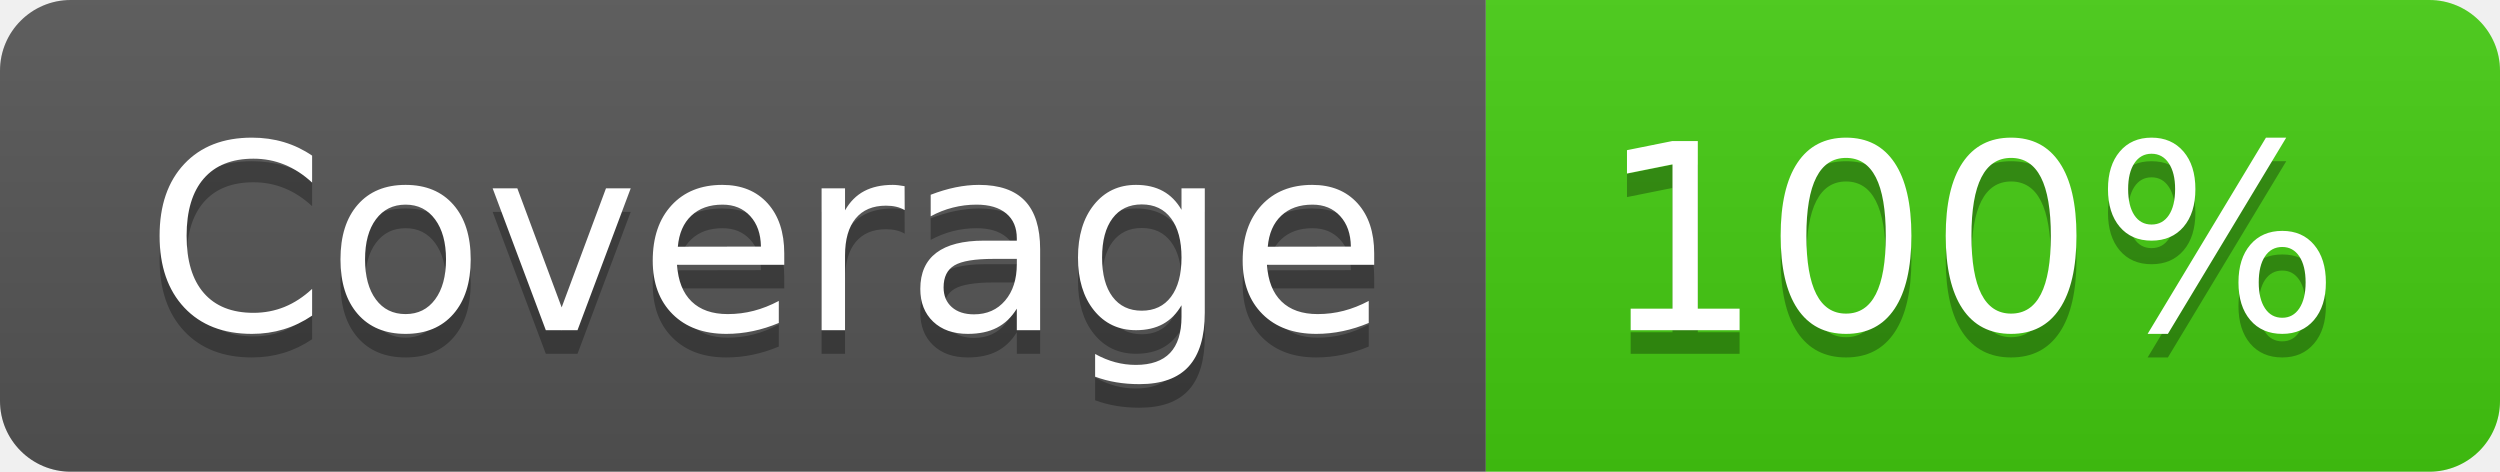
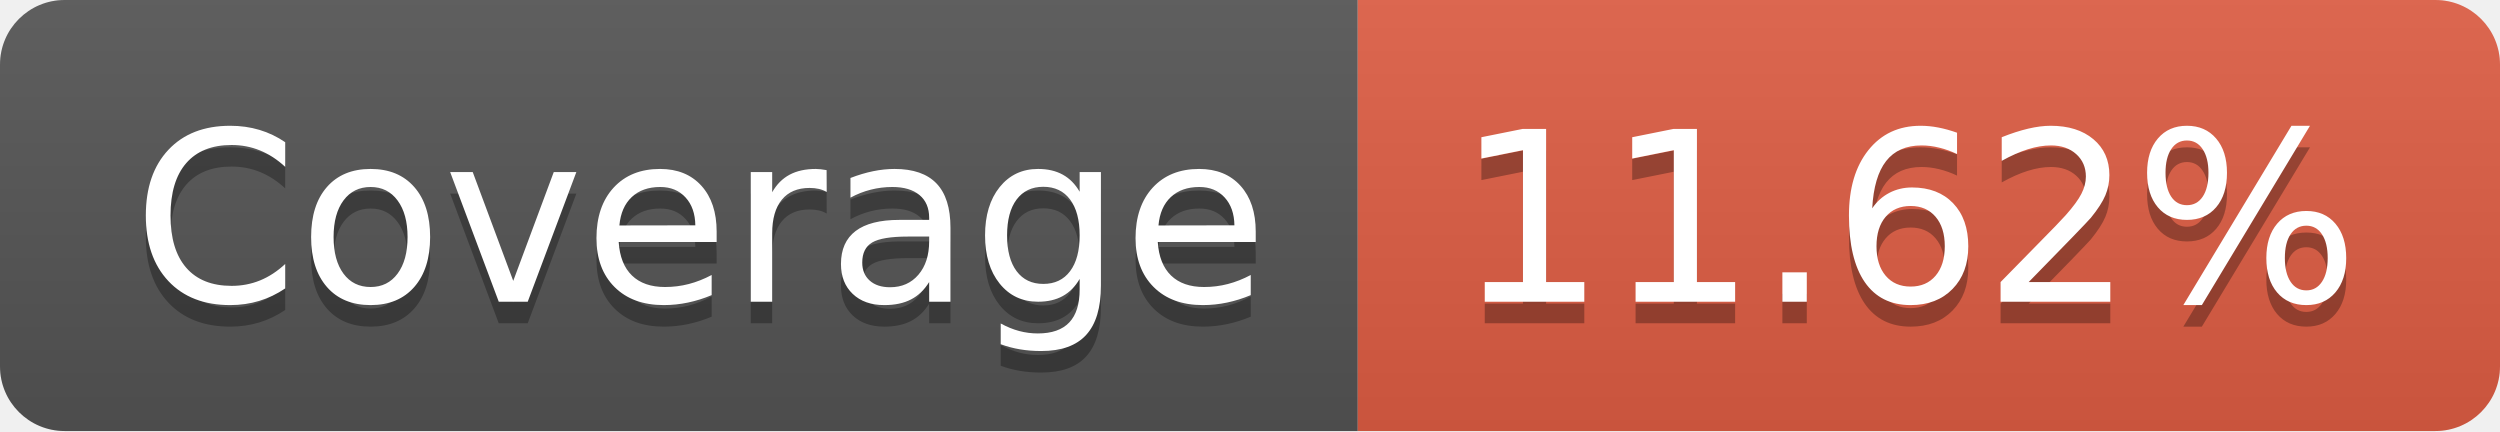
- <svg xmlns="http://www.w3.org/2000/svg" width="106" height="20" role="img" aria-label="Coverage: 100%">
+ <svg xmlns="http://www.w3.org/2000/svg" width="116" height="20" role="img" aria-label="Coverage: 11.62%">
  <linearGradient id="s" x2="0" y2="100%">
    <stop offset="0" stop-color="#bbb" stop-opacity=".1" />
    <stop offset="1" stop-opacity=".1" />
  </linearGradient>
  <clipPath id="r">
-     <rect width="106" height="20" rx="3" fill="#fff" />
+     <rect width="116" height="20" rx="3" fill="#fff" />
  </clipPath>
  <g clip-path="url(#r)">
    <rect width="63" height="20" fill="#555" />
-     <rect x="63" width="43" height="20" fill="#4c1" />
-     <rect width="106" height="20" fill="url(#s)" />
+     <rect x="63" width="53" height="20" fill="#e05d44" />
+     <rect width="116" height="20" fill="url(#s)" />
  </g>
  <g fill="#fff" text-anchor="middle" font-family="Verdana,Geneva,DejaVu Sans,sans-serif" text-rendering="geometricPrecision" font-size="110">
    <text aria-hidden="true" x="325" y="150" fill="#010101" fill-opacity=".3" transform="scale(.1)" textLength="530">Coverage</text>
    <text x="325" y="140" transform="scale(.1)" fill="#fff" textLength="530">Coverage</text>
-     <text aria-hidden="true" x="835" y="150" fill="#010101" fill-opacity=".3" transform="scale(.1)" textLength="330">100%</text>
-     <text x="835" y="140" transform="scale(.1)" fill="#fff" textLength="330">100%</text>
+     <text aria-hidden="true" x="885" y="150" fill="#010101" fill-opacity=".3" transform="scale(.1)" textLength="430">11.62%</text>
+     <text x="885" y="140" transform="scale(.1)" fill="#fff" textLength="430">11.62%</text>
  </g>
</svg>
